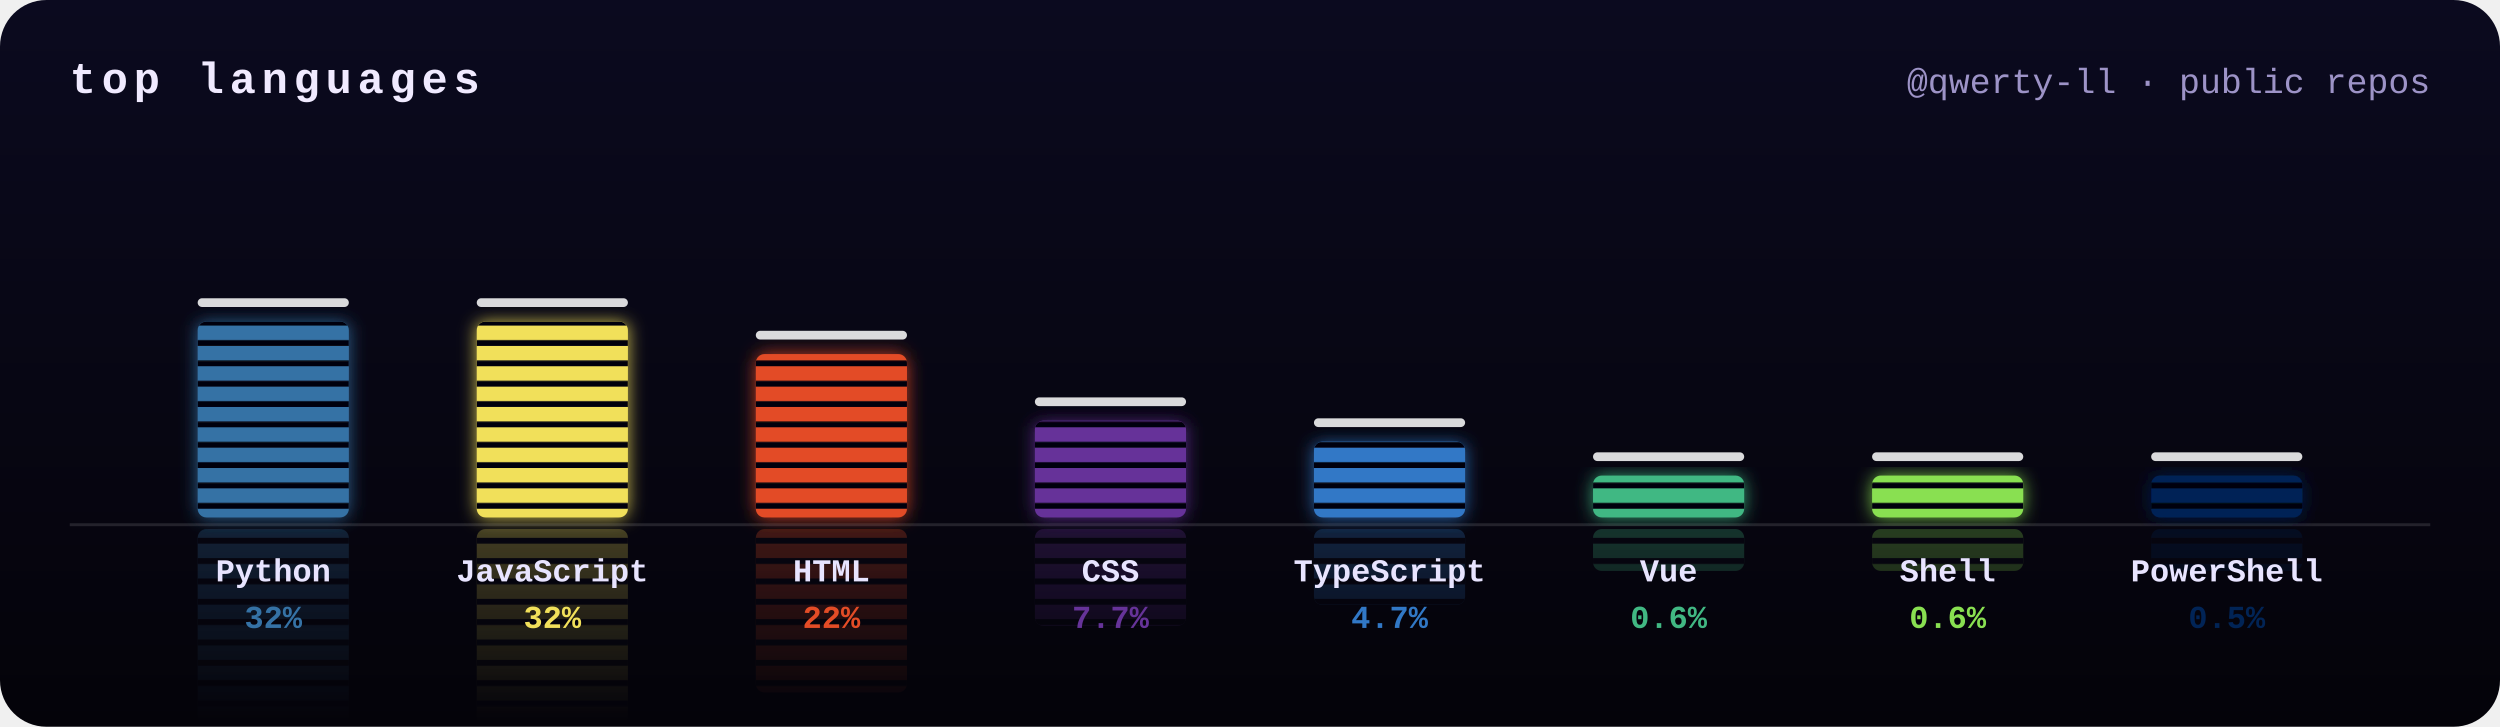
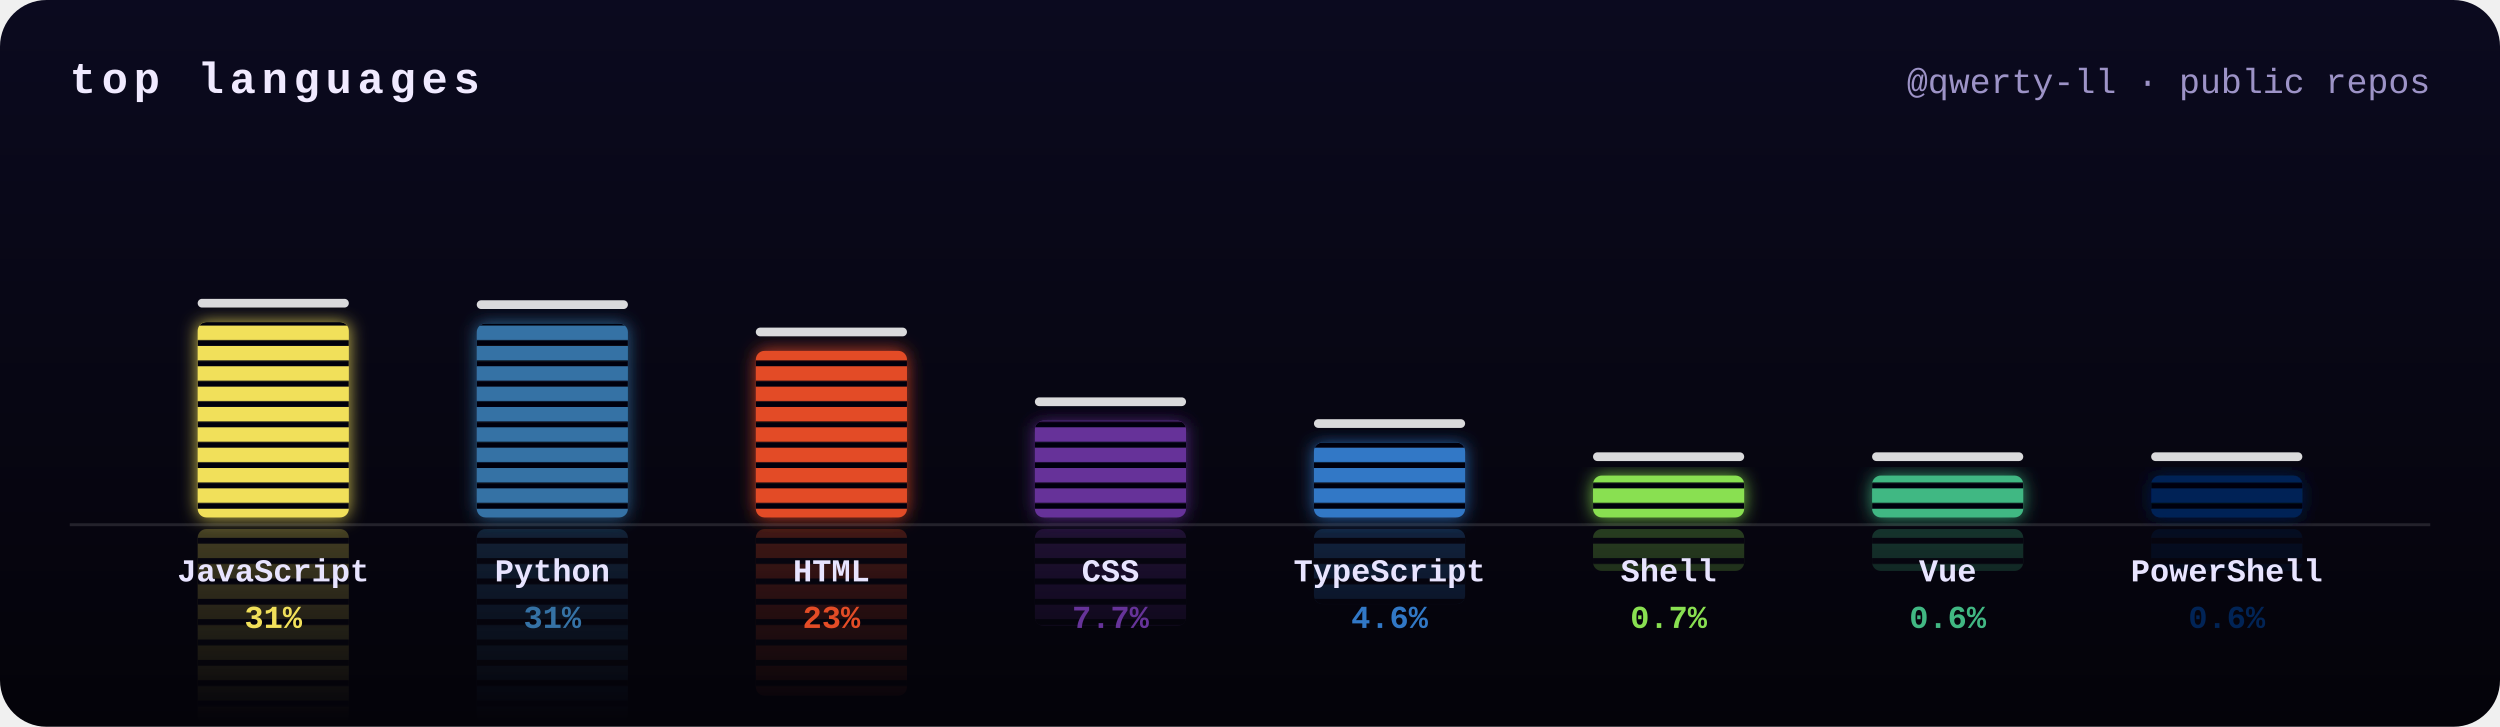
<svg xmlns="http://www.w3.org/2000/svg" width="860" height="250" viewBox="0 0 860 250">
  <defs>
    <clipPath id="frame">
      <rect width="860" height="250" rx="16" />
    </clipPath>
    <filter id="glow" x="-50%" y="-20%" width="200%" height="140%">
      <feGaussianBlur stdDeviation="3" result="b" />
      <feMerge>
        <feMergeNode in="b" />
        <feMergeNode in="SourceGraphic" />
      </feMerge>
    </filter>
    <linearGradient id="bg" x1="0" y1="0" x2="0" y2="1">
      <stop offset="0" stop-color="#0b0a1f" />
      <stop offset="1" stop-color="#040309" />
    </linearGradient>
    <mask id="reflect">
      <rect width="860" height="250" fill="url(#fade)" />
    </mask>
    <pattern id="leds" width="10" height="7" patternUnits="userSpaceOnUse">
      <rect y="5" width="10" height="2" fill="#050410" />
    </pattern>
    <linearGradient id="fade" gradientUnits="userSpaceOnUse" x1="0" y1="178" x2="0" y2="248">
      <stop offset="0" stop-color="#fff" stop-opacity=".45" />
      <stop offset="1" stop-color="#fff" stop-opacity="0" />
    </linearGradient>
  </defs>
  <style>
    .ttl{font:bold 15px ui-monospace,SFMono-Regular,Menlo,Consolas,"Liberation Mono",monospace;fill:#f0eaff;letter-spacing:2px;text-transform:uppercase}
    .sub{font:12px ui-monospace,SFMono-Regular,Menlo,Consolas,"Liberation Mono",monospace;fill:#9d93c7}
    .lang{font:bold 11px ui-monospace,SFMono-Regular,Menlo,Consolas,"Liberation Mono",monospace;fill:#e8e4ff}
    .pct{font:bold 11px ui-monospace,SFMono-Regular,Menlo,Consolas,"Liberation Mono",monospace}
    @keyframes eq0{0%{transform:scaleY(0.8)}16.7%{transform:scaleY(0.9)}33.3%{transform:scaleY(0.9)}50%{transform:scaleY(0.9)}66.7%{transform:scaleY(0.9)}83.3%{transform:scaleY(0.8)}100%{transform:scaleY(0.8)}}
@keyframes pk0{0%{transform:translateY(0)}15%{transform:translateY(-9.4px)}100%{transform:translateY(14.8px)}}
@keyframes eq1{0%{transform:scaleY(0.7)}16.7%{transform:scaleY(0.6)}33.3%{transform:scaleY(1)}50%{transform:scaleY(0.7)}66.7%{transform:scaleY(0.7)}83.3%{transform:scaleY(0.9)}100%{transform:scaleY(0.7)}}
- @keyframes pk1{0%{transform:translateY(0)}15%{transform:translateY(-9.4px)}100%{transform:translateY(14.8px)}}
+ @keyframes pk1{0%{transform:translateY(0)}15%{transform:translateY(-9.3px)}100%{transform:translateY(14.7px)}}
@keyframes eq2{0%{transform:scaleY(0.9)}16.7%{transform:scaleY(1.1)}33.3%{transform:scaleY(1.1)}50%{transform:scaleY(0.7)}66.7%{transform:scaleY(1)}83.3%{transform:scaleY(0.8)}100%{transform:scaleY(0.9)}}
- @keyframes pk2{0%{transform:translateY(0)}15%{transform:translateY(-8.5px)}100%{transform:translateY(12.4px)}}
+ @keyframes pk2{0%{transform:translateY(0)}15%{transform:translateY(-8.6px)}100%{transform:translateY(12.6px)}}
@keyframes eq3{0%{transform:scaleY(0.8)}16.7%{transform:scaleY(1.1)}33.3%{transform:scaleY(1)}50%{transform:scaleY(0.7)}66.7%{transform:scaleY(0.7)}83.3%{transform:scaleY(0.9)}100%{transform:scaleY(0.8)}}
@keyframes pk3{0%{transform:translateY(0)}15%{transform:translateY(-6.7px)}100%{transform:translateY(7.3px)}}
@keyframes eq4{0%{transform:scaleY(1.1)}16.7%{transform:scaleY(1)}33.3%{transform:scaleY(0.9)}50%{transform:scaleY(0.8)}66.7%{transform:scaleY(0.9)}83.3%{transform:scaleY(1)}100%{transform:scaleY(1.1)}}
@keyframes pk4{0%{transform:translateY(0)}15%{transform:translateY(-6.1px)}100%{transform:translateY(5.7px)}}
@keyframes eq5{0%{transform:scaleY(0.6)}16.7%{transform:scaleY(0.7)}33.3%{transform:scaleY(0.6)}50%{transform:scaleY(0.8)}66.7%{transform:scaleY(1.1)}83.3%{transform:scaleY(0.7)}100%{transform:scaleY(0.6)}}
@keyframes pk5{0%{transform:translateY(0)}15%{transform:translateY(-5.2px)}100%{transform:translateY(3.2px)}}
@keyframes eq6{0%{transform:scaleY(0.6)}16.7%{transform:scaleY(0.7)}33.3%{transform:scaleY(0.6)}50%{transform:scaleY(1)}66.7%{transform:scaleY(0.8)}83.3%{transform:scaleY(0.7)}100%{transform:scaleY(0.6)}}
@keyframes pk6{0%{transform:translateY(0)}15%{transform:translateY(-5.2px)}100%{transform:translateY(3.2px)}}
@keyframes eq7{0%{transform:scaleY(1.1)}16.7%{transform:scaleY(0.9)}33.3%{transform:scaleY(0.8)}50%{transform:scaleY(1)}66.7%{transform:scaleY(0.9)}83.3%{transform:scaleY(0.6)}100%{transform:scaleY(1.1)}}
@keyframes pk7{0%{transform:translateY(0)}15%{transform:translateY(-5.2px)}100%{transform:translateY(3.2px)}}</style>
  <g clip-path="url(#frame)">
    <rect width="860" height="250" fill="url(#bg)" />
    <text x="24" y="32" class="ttl">top languages</text>
    <text x="836" y="32" class="sub" text-anchor="end">@qwerty-ll · public repos</text>
    <g mask="url(#reflect)" opacity=".6">
      <g transform="translate(0,360) scale(1,-1)">
        <g style="transform-box:fill-box;transform-origin:50% 100%;animation:eq0 2s ease-in-out -1.1s infinite">
-           <rect x="68" y="110.6" width="52" height="67.4" rx="3" fill="#3572A5" />
-           <rect x="68" y="110.6" width="52" height="67.4" rx="3" fill="url(#leds)" />
+           <rect x="68" y="110.8" width="52" height="67.2" rx="3" fill="#f1e05a" />
+           <rect x="68" y="110.8" width="52" height="67.2" rx="3" fill="url(#leds)" />
        </g>
      </g>
      <g transform="translate(0,360) scale(1,-1)">
        <g style="transform-box:fill-box;transform-origin:50% 100%;animation:eq1 2.6s ease-in-out -0.9s infinite">
-           <rect x="164" y="110.6" width="52" height="67.4" rx="3" fill="#f1e05a" />
-           <rect x="164" y="110.6" width="52" height="67.4" rx="3" fill="url(#leds)" />
+           <rect x="164" y="111.3" width="52" height="66.7" rx="3" fill="#3572A5" />
+           <rect x="164" y="111.3" width="52" height="66.7" rx="3" fill="url(#leds)" />
        </g>
      </g>
      <g transform="translate(0,360) scale(1,-1)">
        <g style="transform-box:fill-box;transform-origin:50% 100%;animation:eq2 1.7s ease-in-out -1.1s infinite">
-           <rect x="260" y="121.8" width="52" height="56.2" rx="3" fill="#e34c26" />
-           <rect x="260" y="121.8" width="52" height="56.2" rx="3" fill="url(#leds)" />
+           <rect x="260" y="120.7" width="52" height="57.3" rx="3" fill="#e34c26" />
+           <rect x="260" y="120.7" width="52" height="57.3" rx="3" fill="url(#leds)" />
        </g>
      </g>
      <g transform="translate(0,360) scale(1,-1)">
        <g style="transform-box:fill-box;transform-origin:50% 100%;animation:eq3 2.5s ease-in-out -0.8s infinite">
          <rect x="356" y="144.7" width="52" height="33.3" rx="3" fill="#663399" />
          <rect x="356" y="144.7" width="52" height="33.3" rx="3" fill="url(#leds)" />
        </g>
      </g>
      <g transform="translate(0,360) scale(1,-1)">
        <g style="transform-box:fill-box;transform-origin:50% 100%;animation:eq4 1.7s ease-in-out -1.4s infinite">
-           <rect x="452" y="151.9" width="52" height="26.1" rx="3" fill="#3178c6" />
-           <rect x="452" y="151.9" width="52" height="26.1" rx="3" fill="url(#leds)" />
+           <rect x="452" y="152.2" width="52" height="25.8" rx="3" fill="#3178c6" />
+           <rect x="452" y="152.2" width="52" height="25.8" rx="3" fill="url(#leds)" />
        </g>
      </g>
      <g transform="translate(0,360) scale(1,-1)">
        <g style="transform-box:fill-box;transform-origin:50% 100%;animation:eq5 1.9s ease-in-out -0.7s infinite">
-           <rect x="548" y="163.6" width="52" height="14.4" rx="3" fill="#41b883" />
+           <rect x="548" y="163.6" width="52" height="14.4" rx="3" fill="#89e051" />
          <rect x="548" y="163.6" width="52" height="14.4" rx="3" fill="url(#leds)" />
        </g>
      </g>
      <g transform="translate(0,360) scale(1,-1)">
        <g style="transform-box:fill-box;transform-origin:50% 100%;animation:eq6 2.4s ease-in-out -1.7s infinite">
-           <rect x="644" y="163.6" width="52" height="14.4" rx="3" fill="#89e051" />
+           <rect x="644" y="163.6" width="52" height="14.4" rx="3" fill="#41b883" />
          <rect x="644" y="163.6" width="52" height="14.4" rx="3" fill="url(#leds)" />
        </g>
      </g>
      <g transform="translate(0,360) scale(1,-1)">
        <g style="transform-box:fill-box;transform-origin:50% 100%;animation:eq7 1.6s ease-in-out -0.5s infinite">
          <rect x="740" y="163.6" width="52" height="14.4" rx="3" fill="#012456" />
          <rect x="740" y="163.6" width="52" height="14.4" rx="3" fill="url(#leds)" />
        </g>
      </g>
    </g>
    <rect x="24" y="180" width="812" height="1" fill="#fff" opacity=".12" />
    <g filter="url(#glow)">
      <g style="transform-box:fill-box;transform-origin:50% 100%;animation:eq0 2s ease-in-out -1.1s infinite">
-         <rect x="68" y="110.6" width="52" height="67.4" rx="3" fill="#3572A5" />
-         <rect x="68" y="110.6" width="52" height="67.4" rx="3" fill="url(#leds)" />
+         <rect x="68" y="110.8" width="52" height="67.2" rx="3" fill="#f1e05a" />
+         <rect x="68" y="110.8" width="52" height="67.2" rx="3" fill="url(#leds)" />
      </g>
    </g>
-     <rect x="68" y="102.6" width="52" height="3" rx="1.5" fill="#fff" opacity=".85" style="animation:pk0 2s ease-out -1.1s infinite" />
-     <text x="94" y="200" class="lang" text-anchor="middle">Python</text>
-     <text x="94" y="216" class="pct" text-anchor="middle" fill="#3572A5">32%</text>
+     <rect x="68" y="102.8" width="52" height="3" rx="1.5" fill="#fff" opacity=".85" style="animation:pk0 2s ease-out -1.1s infinite" />
+     <text x="94" y="200" class="lang" text-anchor="middle">JavaScript</text>
+     <text x="94" y="216" class="pct" text-anchor="middle" fill="#f1e05a">31%</text>
    <g filter="url(#glow)">
      <g style="transform-box:fill-box;transform-origin:50% 100%;animation:eq1 2.6s ease-in-out -0.9s infinite">
-         <rect x="164" y="110.6" width="52" height="67.4" rx="3" fill="#f1e05a" />
-         <rect x="164" y="110.6" width="52" height="67.4" rx="3" fill="url(#leds)" />
+         <rect x="164" y="111.3" width="52" height="66.7" rx="3" fill="#3572A5" />
+         <rect x="164" y="111.3" width="52" height="66.7" rx="3" fill="url(#leds)" />
      </g>
    </g>
-     <rect x="164" y="102.6" width="52" height="3" rx="1.5" fill="#fff" opacity=".85" style="animation:pk1 2.6s ease-out -0.9s infinite" />
-     <text x="190" y="200" class="lang" text-anchor="middle">JavaScript</text>
-     <text x="190" y="216" class="pct" text-anchor="middle" fill="#f1e05a">32%</text>
+     <rect x="164" y="103.3" width="52" height="3" rx="1.5" fill="#fff" opacity=".85" style="animation:pk1 2.6s ease-out -0.9s infinite" />
+     <text x="190" y="200" class="lang" text-anchor="middle">Python</text>
+     <text x="190" y="216" class="pct" text-anchor="middle" fill="#3572A5">31%</text>
    <g filter="url(#glow)">
      <g style="transform-box:fill-box;transform-origin:50% 100%;animation:eq2 1.7s ease-in-out -1.1s infinite">
-         <rect x="260" y="121.8" width="52" height="56.2" rx="3" fill="#e34c26" />
-         <rect x="260" y="121.8" width="52" height="56.2" rx="3" fill="url(#leds)" />
+         <rect x="260" y="120.7" width="52" height="57.3" rx="3" fill="#e34c26" />
+         <rect x="260" y="120.7" width="52" height="57.3" rx="3" fill="url(#leds)" />
      </g>
    </g>
-     <rect x="260" y="113.8" width="52" height="3" rx="1.5" fill="#fff" opacity=".85" style="animation:pk2 1.7s ease-out -1.1s infinite" />
+     <rect x="260" y="112.7" width="52" height="3" rx="1.5" fill="#fff" opacity=".85" style="animation:pk2 1.7s ease-out -1.1s infinite" />
    <text x="286" y="200" class="lang" text-anchor="middle">HTML</text>
-     <text x="286" y="216" class="pct" text-anchor="middle" fill="#e34c26">22%</text>
+     <text x="286" y="216" class="pct" text-anchor="middle" fill="#e34c26">23%</text>
    <g filter="url(#glow)">
      <g style="transform-box:fill-box;transform-origin:50% 100%;animation:eq3 2.5s ease-in-out -0.8s infinite">
        <rect x="356" y="144.7" width="52" height="33.3" rx="3" fill="#663399" />
        <rect x="356" y="144.7" width="52" height="33.3" rx="3" fill="url(#leds)" />
      </g>
    </g>
    <rect x="356" y="136.7" width="52" height="3" rx="1.5" fill="#fff" opacity=".85" style="animation:pk3 2.5s ease-out -0.8s infinite" />
    <text x="382" y="200" class="lang" text-anchor="middle">CSS</text>
    <text x="382" y="216" class="pct" text-anchor="middle" fill="#663399">7.7%</text>
    <g filter="url(#glow)">
      <g style="transform-box:fill-box;transform-origin:50% 100%;animation:eq4 1.7s ease-in-out -1.4s infinite">
-         <rect x="452" y="151.9" width="52" height="26.1" rx="3" fill="#3178c6" />
-         <rect x="452" y="151.9" width="52" height="26.1" rx="3" fill="url(#leds)" />
+         <rect x="452" y="152.2" width="52" height="25.8" rx="3" fill="#3178c6" />
+         <rect x="452" y="152.2" width="52" height="25.8" rx="3" fill="url(#leds)" />
      </g>
    </g>
-     <rect x="452" y="143.9" width="52" height="3" rx="1.5" fill="#fff" opacity=".85" style="animation:pk4 1.7s ease-out -1.4s infinite" />
+     <rect x="452" y="144.2" width="52" height="3" rx="1.5" fill="#fff" opacity=".85" style="animation:pk4 1.7s ease-out -1.4s infinite" />
    <text x="478" y="200" class="lang" text-anchor="middle">TypeScript</text>
-     <text x="478" y="216" class="pct" text-anchor="middle" fill="#3178c6">4.7%</text>
+     <text x="478" y="216" class="pct" text-anchor="middle" fill="#3178c6">4.6%</text>
    <g filter="url(#glow)">
      <g style="transform-box:fill-box;transform-origin:50% 100%;animation:eq5 1.9s ease-in-out -0.7s infinite">
-         <rect x="548" y="163.6" width="52" height="14.4" rx="3" fill="#41b883" />
+         <rect x="548" y="163.6" width="52" height="14.4" rx="3" fill="#89e051" />
        <rect x="548" y="163.6" width="52" height="14.4" rx="3" fill="url(#leds)" />
      </g>
    </g>
    <rect x="548" y="155.6" width="52" height="3" rx="1.5" fill="#fff" opacity=".85" style="animation:pk5 1.9s ease-out -0.7s infinite" />
-     <text x="574" y="200" class="lang" text-anchor="middle">Vue</text>
-     <text x="574" y="216" class="pct" text-anchor="middle" fill="#41b883">0.6%</text>
+     <text x="574" y="200" class="lang" text-anchor="middle">Shell</text>
+     <text x="574" y="216" class="pct" text-anchor="middle" fill="#89e051">0.7%</text>
    <g filter="url(#glow)">
      <g style="transform-box:fill-box;transform-origin:50% 100%;animation:eq6 2.4s ease-in-out -1.7s infinite">
-         <rect x="644" y="163.6" width="52" height="14.4" rx="3" fill="#89e051" />
+         <rect x="644" y="163.6" width="52" height="14.4" rx="3" fill="#41b883" />
        <rect x="644" y="163.6" width="52" height="14.4" rx="3" fill="url(#leds)" />
      </g>
    </g>
    <rect x="644" y="155.6" width="52" height="3" rx="1.5" fill="#fff" opacity=".85" style="animation:pk6 2.4s ease-out -1.7s infinite" />
-     <text x="670" y="200" class="lang" text-anchor="middle">Shell</text>
-     <text x="670" y="216" class="pct" text-anchor="middle" fill="#89e051">0.6%</text>
+     <text x="670" y="200" class="lang" text-anchor="middle">Vue</text>
+     <text x="670" y="216" class="pct" text-anchor="middle" fill="#41b883">0.6%</text>
    <g filter="url(#glow)">
      <g style="transform-box:fill-box;transform-origin:50% 100%;animation:eq7 1.6s ease-in-out -0.5s infinite">
        <rect x="740" y="163.6" width="52" height="14.4" rx="3" fill="#012456" />
        <rect x="740" y="163.6" width="52" height="14.4" rx="3" fill="url(#leds)" />
      </g>
    </g>
    <rect x="740" y="155.6" width="52" height="3" rx="1.5" fill="#fff" opacity=".85" style="animation:pk7 1.6s ease-out -0.5s infinite" />
    <text x="766" y="200" class="lang" text-anchor="middle">PowerShell</text>
-     <text x="766" y="216" class="pct" text-anchor="middle" fill="#012456">0.5%</text>
+     <text x="766" y="216" class="pct" text-anchor="middle" fill="#012456">0.6%</text>
  </g>
</svg>
